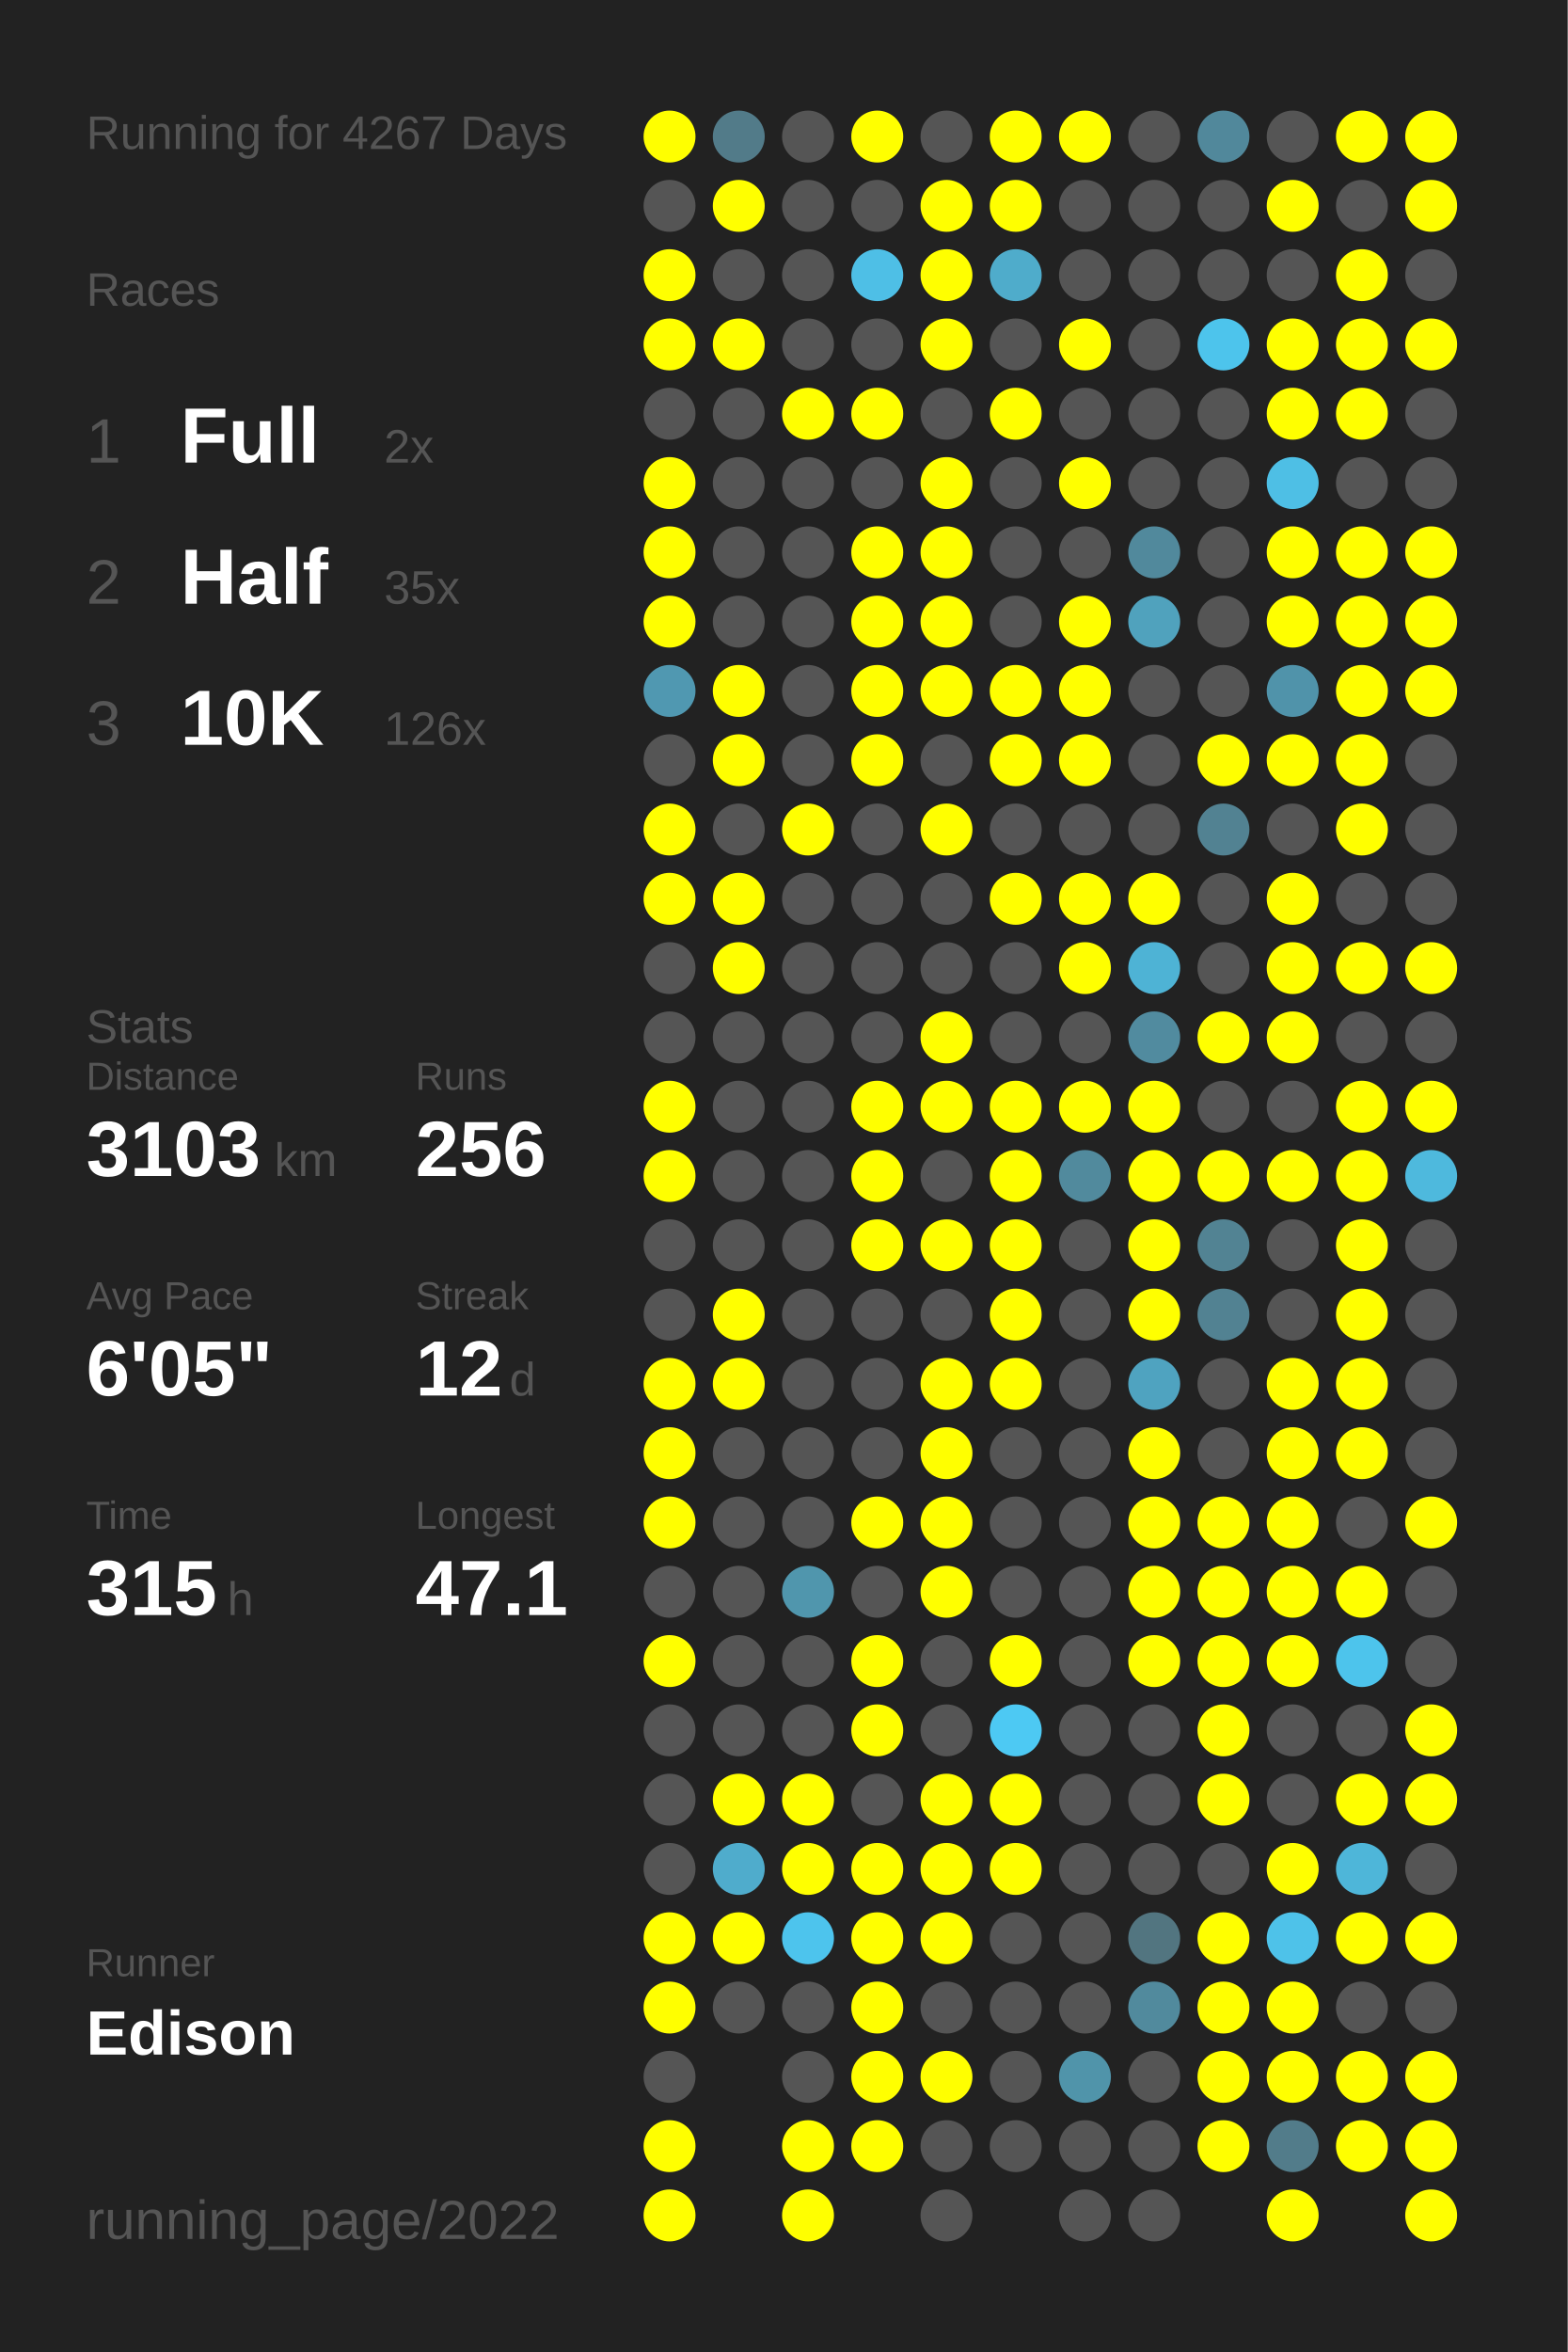
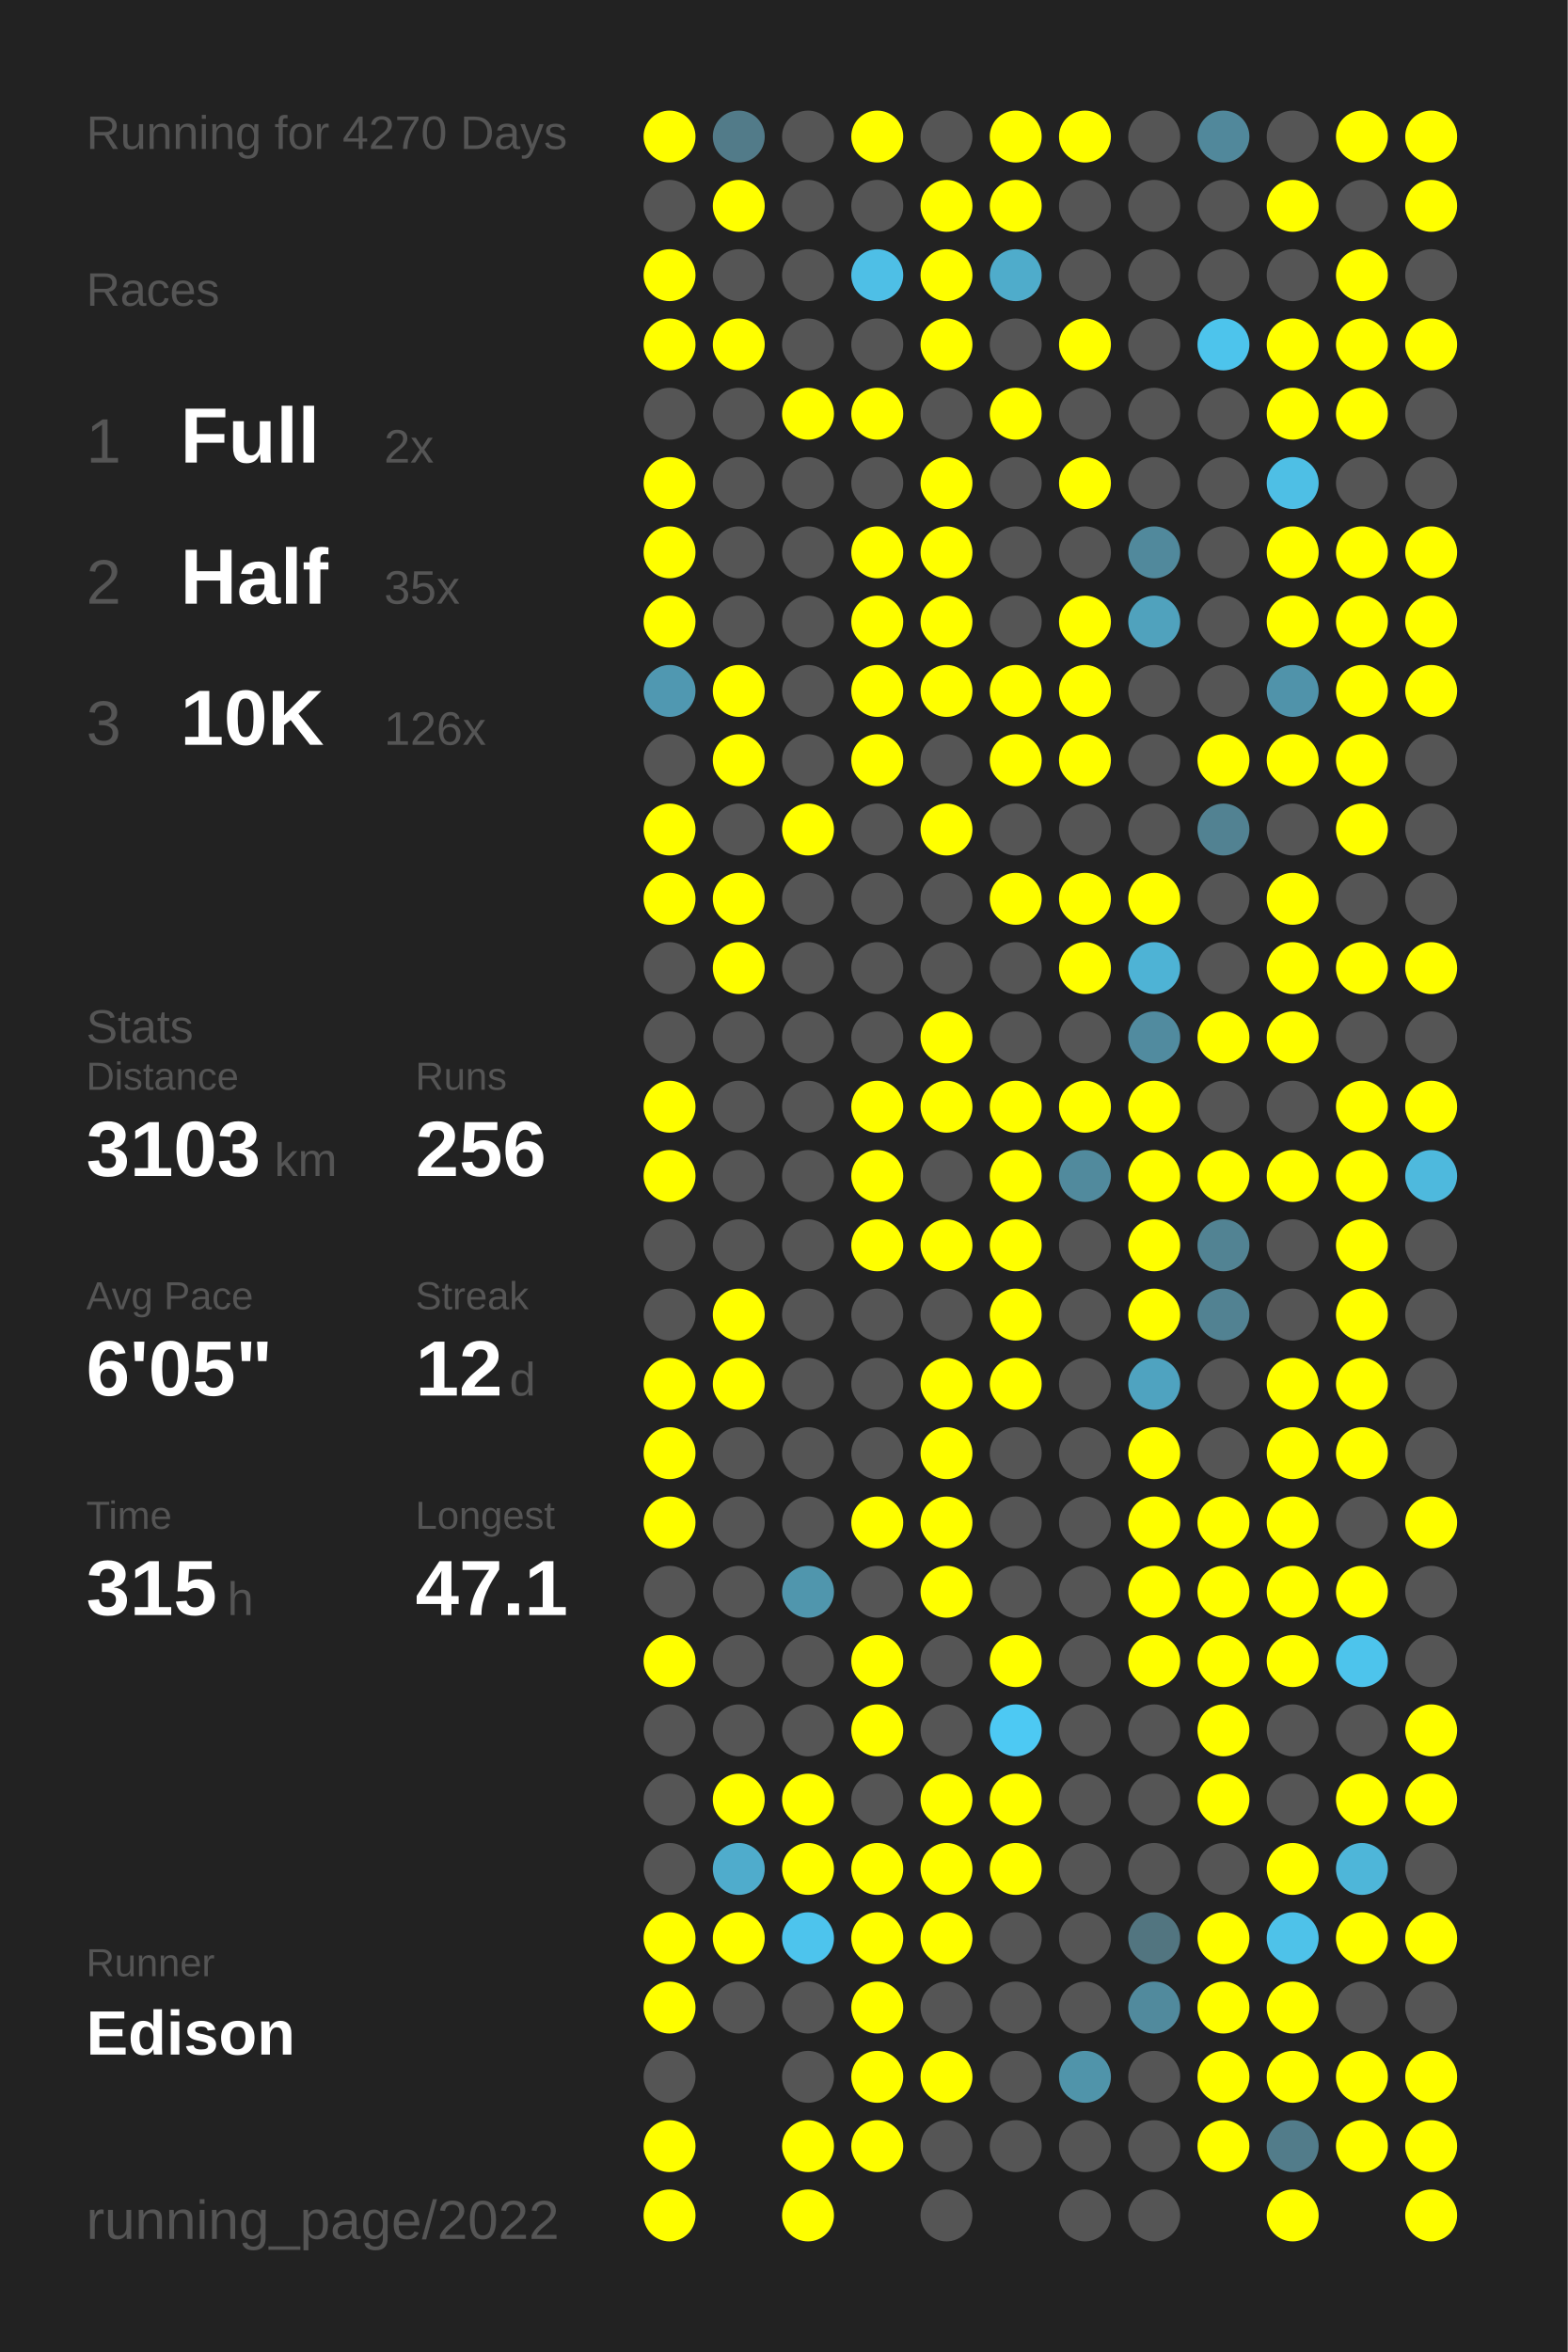
<svg xmlns="http://www.w3.org/2000/svg" baseProfile="full" height="300mm" version="1.1" viewBox="0,0,200,300" width="200mm">
  <defs />
  <rect fill="#222222" height="300" width="200" x="0" y="0" />
-   <text fill="#555555" style="font-size:6px; font-family:Arial;" x="11" y="19">Running for 4267 Days</text>
+   <text fill="#555555" style="font-size:6px; font-family:Arial;" x="11" y="19">Running for 4270 Days</text>
  <text fill="#555555" style="font-size:6px; font-family:Arial;" x="11" y="39">Races</text>
  <text fill="#555555" style="font-size:8px; font-family:Arial;" x="11" y="59">1</text>
  <text fill="#FFFFFF" style="font-size:10px; font-family:Arial; font-weight:bold;" x="23" y="59">Full</text>
  <text fill="#555555" style="font-size:6px; font-family:Arial;" x="49" y="59">2x</text>
  <text fill="#555555" style="font-size:8px; font-family:Arial;" x="11" y="77">2</text>
  <text fill="#FFFFFF" style="font-size:10px; font-family:Arial; font-weight:bold;" x="23" y="77">Half</text>
  <text fill="#555555" style="font-size:6px; font-family:Arial;" x="49" y="77">35x</text>
  <text fill="#555555" style="font-size:8px; font-family:Arial;" x="11" y="95">3</text>
  <text fill="#FFFFFF" style="font-size:10px; font-family:Arial; font-weight:bold;" x="23" y="95">10K</text>
  <text fill="#555555" style="font-size:6px; font-family:Arial;" x="49" y="95">126x</text>
  <text fill="#555555" style="font-size:6px; font-family:Arial;" x="11" y="133">Stats</text>
  <text fill="#555555" style="font-size:5px; font-family:Arial;" x="11" y="139">Distance</text>
  <text fill="#FFFFFF" style="font-size:10px; font-family:Arial; font-weight:bold;" x="11" y="150">3103</text>
  <text fill="#555555" style="font-size:6px; font-family:Arial;" x="35" y="150">km</text>
  <text fill="#555555" style="font-size:5px; font-family:Arial;" x="53" y="139">Runs</text>
  <text fill="#FFFFFF" style="font-size:10px; font-family:Arial; font-weight:bold;" x="53" y="150">256</text>
  <text fill="#555555" style="font-size:5px; font-family:Arial;" x="11" y="167">Avg Pace</text>
  <text fill="#FFFFFF" style="font-size:10px; font-family:Arial; font-weight:bold;" x="11" y="178">6'05"</text>
  <text fill="#555555" style="font-size:5px; font-family:Arial;" x="53" y="167">Streak</text>
  <text fill="#FFFFFF" style="font-size:10px; font-family:Arial; font-weight:bold;" x="53" y="178">12</text>
  <text fill="#555555" style="font-size:6px; font-family:Arial;" x="65" y="178">d</text>
  <text fill="#555555" style="font-size:5px; font-family:Arial;" x="11" y="195">Time</text>
  <text fill="#FFFFFF" style="font-size:10px; font-family:Arial; font-weight:bold;" x="11" y="206">315</text>
  <text fill="#555555" style="font-size:6px; font-family:Arial;" x="29" y="206">h</text>
  <text fill="#555555" style="font-size:5px; font-family:Arial;" x="53" y="195">Longest</text>
  <text fill="#FFFFFF" style="font-size:10px; font-family:Arial; font-weight:bold;" x="53" y="206">47.1</text>
  <text fill="#555555" style="font-size:5px; font-family:Arial;" x="11" y="252.065">Runner</text>
  <text fill="#FFFFFF" style="font-size:8px; font-family:Arial; font-weight:bold;" x="11" y="262.065">Edison</text>
  <text fill="#555555" style="font-size:7px; font-family:Arial;" x="11" y="285.581">running_page/2022</text>
  <circle cx="85.417" cy="17.419" fill="#FFFF00" r="3.312" />
  <circle cx="85.417" cy="26.258" fill="#555555" r="3.312" />
  <circle cx="85.417" cy="35.097" fill="#FFFF00" r="3.312" />
  <circle cx="85.417" cy="43.935" fill="#FFFF00" r="3.312" />
  <circle cx="85.417" cy="52.774" fill="#555555" r="3.312" />
  <circle cx="85.417" cy="61.613" fill="#FFFF00" r="3.312" />
  <circle cx="85.417" cy="70.452" fill="#FFFF00" r="3.312" />
  <circle cx="85.417" cy="79.29" fill="#FFFF00" r="3.312" />
  <circle cx="85.417" cy="88.129" fill="#5098b1" r="3.312" />
  <circle cx="85.417" cy="96.968" fill="#555555" r="3.312" />
  <circle cx="85.417" cy="105.806" fill="#FFFF00" r="3.312" />
  <circle cx="85.417" cy="114.645" fill="#FFFF00" r="3.312" />
  <circle cx="85.417" cy="123.484" fill="#555555" r="3.312" />
  <circle cx="85.417" cy="132.323" fill="#555555" r="3.312" />
  <circle cx="85.417" cy="141.161" fill="#FFFF00" r="3.312" />
  <circle cx="85.417" cy="150" fill="#FFFF00" r="3.312" />
  <circle cx="85.417" cy="158.839" fill="#555555" r="3.312" />
  <circle cx="85.417" cy="167.677" fill="#555555" r="3.312" />
  <circle cx="85.417" cy="176.516" fill="#FFFF00" r="3.312" />
  <circle cx="85.417" cy="185.355" fill="#FFFF00" r="3.312" />
  <circle cx="85.417" cy="194.194" fill="#FFFF00" r="3.312" />
  <circle cx="85.417" cy="203.032" fill="#555555" r="3.312" />
  <circle cx="85.417" cy="211.871" fill="#FFFF00" r="3.312" />
  <circle cx="85.417" cy="220.71" fill="#555555" r="3.312" />
  <circle cx="85.417" cy="229.548" fill="#555555" r="3.312" />
  <circle cx="85.417" cy="238.387" fill="#555555" r="3.312" />
  <circle cx="85.417" cy="247.226" fill="#FFFF00" r="3.312" />
  <circle cx="85.417" cy="256.065" fill="#FFFF00" r="3.312" />
  <circle cx="85.417" cy="264.903" fill="#555555" r="3.312" />
  <circle cx="85.417" cy="273.742" fill="#FFFF00" r="3.312" />
  <circle cx="85.417" cy="282.581" fill="#FFFF00" r="3.312" />
  <circle cx="94.25" cy="17.419" fill="#527b89" r="3.312" />
  <circle cx="94.25" cy="26.258" fill="#FFFF00" r="3.312" />
  <circle cx="94.25" cy="35.097" fill="#555555" r="3.312" />
  <circle cx="94.25" cy="43.935" fill="#FFFF00" r="3.312" />
  <circle cx="94.25" cy="52.774" fill="#555555" r="3.312" />
  <circle cx="94.25" cy="61.613" fill="#555555" r="3.312" />
  <circle cx="94.25" cy="70.452" fill="#555555" r="3.312" />
  <circle cx="94.25" cy="79.29" fill="#555555" r="3.312" />
  <circle cx="94.25" cy="88.129" fill="#FFFF00" r="3.312" />
  <circle cx="94.25" cy="96.968" fill="#FFFF00" r="3.312" />
  <circle cx="94.25" cy="105.806" fill="#555555" r="3.312" />
  <circle cx="94.25" cy="114.645" fill="#FFFF00" r="3.312" />
  <circle cx="94.25" cy="123.484" fill="#FFFF00" r="3.312" />
  <circle cx="94.25" cy="132.323" fill="#555555" r="3.312" />
  <circle cx="94.25" cy="141.161" fill="#555555" r="3.312" />
  <circle cx="94.25" cy="150" fill="#555555" r="3.312" />
  <circle cx="94.25" cy="158.839" fill="#555555" r="3.312" />
  <circle cx="94.25" cy="167.677" fill="#FFFF00" r="3.312" />
  <circle cx="94.25" cy="176.516" fill="#FFFF00" r="3.312" />
  <circle cx="94.25" cy="185.355" fill="#555555" r="3.312" />
  <circle cx="94.25" cy="194.194" fill="#555555" r="3.312" />
  <circle cx="94.25" cy="203.032" fill="#555555" r="3.312" />
  <circle cx="94.25" cy="211.871" fill="#555555" r="3.312" />
  <circle cx="94.25" cy="220.71" fill="#555555" r="3.312" />
  <circle cx="94.25" cy="229.548" fill="#FFFF00" r="3.312" />
  <circle cx="94.25" cy="238.387" fill="#4faccc" r="3.312" />
  <circle cx="94.25" cy="247.226" fill="#FFFF00" r="3.312" />
  <circle cx="94.25" cy="256.065" fill="#555555" r="3.312" />
  <circle cx="103.083" cy="17.419" fill="#555555" r="3.312" />
  <circle cx="103.083" cy="26.258" fill="#555555" r="3.312" />
  <circle cx="103.083" cy="35.097" fill="#555555" r="3.312" />
  <circle cx="103.083" cy="43.935" fill="#555555" r="3.312" />
  <circle cx="103.083" cy="52.774" fill="#FFFF00" r="3.312" />
  <circle cx="103.083" cy="61.613" fill="#555555" r="3.312" />
  <circle cx="103.083" cy="70.452" fill="#555555" r="3.312" />
  <circle cx="103.083" cy="79.29" fill="#555555" r="3.312" />
  <circle cx="103.083" cy="88.129" fill="#555555" r="3.312" />
  <circle cx="103.083" cy="96.968" fill="#555555" r="3.312" />
  <circle cx="103.083" cy="105.806" fill="#FFFF00" r="3.312" />
  <circle cx="103.083" cy="114.645" fill="#555555" r="3.312" />
  <circle cx="103.083" cy="123.484" fill="#555555" r="3.312" />
  <circle cx="103.083" cy="132.323" fill="#555555" r="3.312" />
  <circle cx="103.083" cy="141.161" fill="#555555" r="3.312" />
  <circle cx="103.083" cy="150" fill="#555555" r="3.312" />
  <circle cx="103.083" cy="158.839" fill="#555555" r="3.312" />
  <circle cx="103.083" cy="167.677" fill="#555555" r="3.312" />
  <circle cx="103.083" cy="176.516" fill="#555555" r="3.312" />
  <circle cx="103.083" cy="185.355" fill="#555555" r="3.312" />
  <circle cx="103.083" cy="194.194" fill="#555555" r="3.312" />
  <circle cx="103.083" cy="203.032" fill="#5096ad" r="3.312" />
  <circle cx="103.083" cy="211.871" fill="#555555" r="3.312" />
  <circle cx="103.083" cy="220.71" fill="#555555" r="3.312" />
  <circle cx="103.083" cy="229.548" fill="#FFFF00" r="3.312" />
  <circle cx="103.083" cy="238.387" fill="#FFFF00" r="3.312" />
  <circle cx="103.083" cy="247.226" fill="#4dc4ed" r="3.312" />
  <circle cx="103.083" cy="256.065" fill="#555555" r="3.312" />
  <circle cx="103.083" cy="264.903" fill="#555555" r="3.312" />
  <circle cx="103.083" cy="273.742" fill="#FFFF00" r="3.312" />
  <circle cx="103.083" cy="282.581" fill="#FFFF00" r="3.312" />
  <circle cx="111.917" cy="17.419" fill="#FFFF00" r="3.312" />
  <circle cx="111.917" cy="26.258" fill="#555555" r="3.312" />
  <circle cx="111.917" cy="35.097" fill="#4ebfe6" r="3.312" />
  <circle cx="111.917" cy="43.935" fill="#555555" r="3.312" />
  <circle cx="111.917" cy="52.774" fill="#FFFF00" r="3.312" />
  <circle cx="111.917" cy="61.613" fill="#555555" r="3.312" />
  <circle cx="111.917" cy="70.452" fill="#FFFF00" r="3.312" />
  <circle cx="111.917" cy="79.29" fill="#FFFF00" r="3.312" />
  <circle cx="111.917" cy="88.129" fill="#FFFF00" r="3.312" />
  <circle cx="111.917" cy="96.968" fill="#FFFF00" r="3.312" />
  <circle cx="111.917" cy="105.806" fill="#555555" r="3.312" />
  <circle cx="111.917" cy="114.645" fill="#555555" r="3.312" />
  <circle cx="111.917" cy="123.484" fill="#555555" r="3.312" />
  <circle cx="111.917" cy="132.323" fill="#555555" r="3.312" />
  <circle cx="111.917" cy="141.161" fill="#FFFF00" r="3.312" />
  <circle cx="111.917" cy="150" fill="#FFFF00" r="3.312" />
  <circle cx="111.917" cy="158.839" fill="#FFFF00" r="3.312" />
  <circle cx="111.917" cy="167.677" fill="#555555" r="3.312" />
  <circle cx="111.917" cy="176.516" fill="#555555" r="3.312" />
  <circle cx="111.917" cy="185.355" fill="#555555" r="3.312" />
  <circle cx="111.917" cy="194.194" fill="#FFFF00" r="3.312" />
  <circle cx="111.917" cy="203.032" fill="#555555" r="3.312" />
  <circle cx="111.917" cy="211.871" fill="#FFFF00" r="3.312" />
  <circle cx="111.917" cy="220.71" fill="#FFFF00" r="3.312" />
  <circle cx="111.917" cy="229.548" fill="#555555" r="3.312" />
  <circle cx="111.917" cy="238.387" fill="#FFFF00" r="3.312" />
  <circle cx="111.917" cy="247.226" fill="#FFFF00" r="3.312" />
  <circle cx="111.917" cy="256.065" fill="#FFFF00" r="3.312" />
  <circle cx="111.917" cy="264.903" fill="#FFFF00" r="3.312" />
  <circle cx="111.917" cy="273.742" fill="#FFFF00" r="3.312" />
  <circle cx="120.75" cy="17.419" fill="#555555" r="3.312" />
  <circle cx="120.75" cy="26.258" fill="#FFFF00" r="3.312" />
  <circle cx="120.75" cy="35.097" fill="#FFFF00" r="3.312" />
  <circle cx="120.75" cy="43.935" fill="#FFFF00" r="3.312" />
  <circle cx="120.75" cy="52.774" fill="#555555" r="3.312" />
  <circle cx="120.75" cy="61.613" fill="#FFFF00" r="3.312" />
  <circle cx="120.75" cy="70.452" fill="#FFFF00" r="3.312" />
  <circle cx="120.75" cy="79.29" fill="#FFFF00" r="3.312" />
  <circle cx="120.75" cy="88.129" fill="#FFFF00" r="3.312" />
  <circle cx="120.75" cy="96.968" fill="#555555" r="3.312" />
  <circle cx="120.75" cy="105.806" fill="#FFFF00" r="3.312" />
  <circle cx="120.75" cy="114.645" fill="#555555" r="3.312" />
  <circle cx="120.75" cy="123.484" fill="#555555" r="3.312" />
  <circle cx="120.75" cy="132.323" fill="#FFFF00" r="3.312" />
  <circle cx="120.75" cy="141.161" fill="#FFFF00" r="3.312" />
  <circle cx="120.75" cy="150" fill="#555555" r="3.312" />
  <circle cx="120.75" cy="158.839" fill="#FFFF00" r="3.312" />
  <circle cx="120.75" cy="167.677" fill="#555555" r="3.312" />
  <circle cx="120.75" cy="176.516" fill="#FFFF00" r="3.312" />
  <circle cx="120.75" cy="185.355" fill="#FFFF00" r="3.312" />
  <circle cx="120.75" cy="194.194" fill="#FFFF00" r="3.312" />
  <circle cx="120.75" cy="203.032" fill="#FFFF00" r="3.312" />
  <circle cx="120.75" cy="211.871" fill="#555555" r="3.312" />
  <circle cx="120.75" cy="220.71" fill="#555555" r="3.312" />
  <circle cx="120.75" cy="229.548" fill="#FFFF00" r="3.312" />
  <circle cx="120.75" cy="238.387" fill="#FFFF00" r="3.312" />
  <circle cx="120.75" cy="247.226" fill="#FFFF00" r="3.312" />
  <circle cx="120.75" cy="256.065" fill="#555555" r="3.312" />
  <circle cx="120.75" cy="264.903" fill="#FFFF00" r="3.312" />
  <circle cx="120.75" cy="273.742" fill="#555555" r="3.312" />
  <circle cx="120.75" cy="282.581" fill="#555555" r="3.312" />
  <circle cx="129.583" cy="17.419" fill="#FFFF00" r="3.312" />
  <circle cx="129.583" cy="26.258" fill="#FFFF00" r="3.312" />
  <circle cx="129.583" cy="35.097" fill="#4faccb" r="3.312" />
  <circle cx="129.583" cy="43.935" fill="#555555" r="3.312" />
  <circle cx="129.583" cy="52.774" fill="#FFFF00" r="3.312" />
  <circle cx="129.583" cy="61.613" fill="#555555" r="3.312" />
  <circle cx="129.583" cy="70.452" fill="#555555" r="3.312" />
  <circle cx="129.583" cy="79.29" fill="#555555" r="3.312" />
  <circle cx="129.583" cy="88.129" fill="#FFFF00" r="3.312" />
  <circle cx="129.583" cy="96.968" fill="#FFFF00" r="3.312" />
  <circle cx="129.583" cy="105.806" fill="#555555" r="3.312" />
  <circle cx="129.583" cy="114.645" fill="#FFFF00" r="3.312" />
  <circle cx="129.583" cy="123.484" fill="#555555" r="3.312" />
  <circle cx="129.583" cy="132.323" fill="#555555" r="3.312" />
  <circle cx="129.583" cy="141.161" fill="#FFFF00" r="3.312" />
  <circle cx="129.583" cy="150" fill="#FFFF00" r="3.312" />
  <circle cx="129.583" cy="158.839" fill="#FFFF00" r="3.312" />
  <circle cx="129.583" cy="167.677" fill="#FFFF00" r="3.312" />
  <circle cx="129.583" cy="176.516" fill="#FFFF00" r="3.312" />
  <circle cx="129.583" cy="185.355" fill="#555555" r="3.312" />
  <circle cx="129.583" cy="194.194" fill="#555555" r="3.312" />
  <circle cx="129.583" cy="203.032" fill="#555555" r="3.312" />
  <circle cx="129.583" cy="211.871" fill="#FFFF00" r="3.312" />
  <circle cx="129.583" cy="220.71" fill="#4dc9f3" r="3.312" />
  <circle cx="129.583" cy="229.548" fill="#FFFF00" r="3.312" />
  <circle cx="129.583" cy="238.387" fill="#FFFF00" r="3.312" />
  <circle cx="129.583" cy="247.226" fill="#555555" r="3.312" />
  <circle cx="129.583" cy="256.065" fill="#555555" r="3.312" />
  <circle cx="129.583" cy="264.903" fill="#555555" r="3.312" />
  <circle cx="129.583" cy="273.742" fill="#555555" r="3.312" />
  <circle cx="138.417" cy="17.419" fill="#FFFF00" r="3.312" />
  <circle cx="138.417" cy="26.258" fill="#555555" r="3.312" />
  <circle cx="138.417" cy="35.097" fill="#555555" r="3.312" />
  <circle cx="138.417" cy="43.935" fill="#FFFF00" r="3.312" />
  <circle cx="138.417" cy="52.774" fill="#555555" r="3.312" />
  <circle cx="138.417" cy="61.613" fill="#FFFF00" r="3.312" />
  <circle cx="138.417" cy="70.452" fill="#555555" r="3.312" />
  <circle cx="138.417" cy="79.29" fill="#FFFF00" r="3.312" />
  <circle cx="138.417" cy="88.129" fill="#FFFF00" r="3.312" />
  <circle cx="138.417" cy="96.968" fill="#FFFF00" r="3.312" />
  <circle cx="138.417" cy="105.806" fill="#555555" r="3.312" />
  <circle cx="138.417" cy="114.645" fill="#FFFF00" r="3.312" />
  <circle cx="138.417" cy="123.484" fill="#FFFF00" r="3.312" />
  <circle cx="138.417" cy="132.323" fill="#555555" r="3.312" />
  <circle cx="138.417" cy="141.161" fill="#FFFF00" r="3.312" />
  <circle cx="138.417" cy="150" fill="#518a9d" r="3.312" />
  <circle cx="138.417" cy="158.839" fill="#555555" r="3.312" />
  <circle cx="138.417" cy="167.677" fill="#555555" r="3.312" />
  <circle cx="138.417" cy="176.516" fill="#555555" r="3.312" />
  <circle cx="138.417" cy="185.355" fill="#555555" r="3.312" />
  <circle cx="138.417" cy="194.194" fill="#555555" r="3.312" />
  <circle cx="138.417" cy="203.032" fill="#555555" r="3.312" />
  <circle cx="138.417" cy="211.871" fill="#555555" r="3.312" />
  <circle cx="138.417" cy="220.71" fill="#555555" r="3.312" />
  <circle cx="138.417" cy="229.548" fill="#555555" r="3.312" />
  <circle cx="138.417" cy="238.387" fill="#555555" r="3.312" />
  <circle cx="138.417" cy="247.226" fill="#555555" r="3.312" />
  <circle cx="138.417" cy="256.065" fill="#555555" r="3.312" />
  <circle cx="138.417" cy="264.903" fill="#5094aa" r="3.312" />
  <circle cx="138.417" cy="273.742" fill="#555555" r="3.312" />
  <circle cx="138.417" cy="282.581" fill="#555555" r="3.312" />
  <circle cx="147.25" cy="17.419" fill="#555555" r="3.312" />
  <circle cx="147.25" cy="26.258" fill="#555555" r="3.312" />
  <circle cx="147.25" cy="35.097" fill="#555555" r="3.312" />
  <circle cx="147.25" cy="43.935" fill="#555555" r="3.312" />
  <circle cx="147.25" cy="52.774" fill="#555555" r="3.312" />
  <circle cx="147.25" cy="61.613" fill="#555555" r="3.312" />
  <circle cx="147.25" cy="70.452" fill="#51899c" r="3.312" />
  <circle cx="147.25" cy="79.29" fill="#50a2bd" r="3.312" />
  <circle cx="147.25" cy="88.129" fill="#555555" r="3.312" />
  <circle cx="147.25" cy="96.968" fill="#555555" r="3.312" />
  <circle cx="147.25" cy="105.806" fill="#555555" r="3.312" />
  <circle cx="147.25" cy="114.645" fill="#FFFF00" r="3.312" />
  <circle cx="147.25" cy="123.484" fill="#4eb3d5" r="3.312" />
  <circle cx="147.25" cy="132.323" fill="#518b9f" r="3.312" />
  <circle cx="147.25" cy="141.161" fill="#FFFF00" r="3.312" />
  <circle cx="147.25" cy="150" fill="#FFFF00" r="3.312" />
  <circle cx="147.25" cy="158.839" fill="#FFFF00" r="3.312" />
  <circle cx="147.25" cy="167.677" fill="#FFFF00" r="3.312" />
  <circle cx="147.25" cy="176.516" fill="#4fa3c0" r="3.312" />
  <circle cx="147.25" cy="185.355" fill="#FFFF00" r="3.312" />
  <circle cx="147.25" cy="194.194" fill="#FFFF00" r="3.312" />
  <circle cx="147.25" cy="203.032" fill="#FFFF00" r="3.312" />
  <circle cx="147.25" cy="211.871" fill="#FFFF00" r="3.312" />
  <circle cx="147.25" cy="220.71" fill="#555555" r="3.312" />
  <circle cx="147.25" cy="229.548" fill="#555555" r="3.312" />
  <circle cx="147.25" cy="238.387" fill="#555555" r="3.312" />
  <circle cx="147.25" cy="247.226" fill="#527580" r="3.312" />
  <circle cx="147.25" cy="256.065" fill="#518a9d" r="3.312" />
  <circle cx="147.25" cy="264.903" fill="#555555" r="3.312" />
  <circle cx="147.25" cy="273.742" fill="#555555" r="3.312" />
  <circle cx="147.25" cy="282.581" fill="#555555" r="3.312" />
  <circle cx="156.083" cy="17.419" fill="#51889b" r="3.312" />
  <circle cx="156.083" cy="26.258" fill="#555555" r="3.312" />
  <circle cx="156.083" cy="35.097" fill="#555555" r="3.312" />
  <circle cx="156.083" cy="43.935" fill="#4dc4ec" r="3.312" />
  <circle cx="156.083" cy="52.774" fill="#555555" r="3.312" />
  <circle cx="156.083" cy="61.613" fill="#555555" r="3.312" />
  <circle cx="156.083" cy="70.452" fill="#555555" r="3.312" />
  <circle cx="156.083" cy="79.29" fill="#555555" r="3.312" />
  <circle cx="156.083" cy="88.129" fill="#555555" r="3.312" />
  <circle cx="156.083" cy="96.968" fill="#FFFF00" r="3.312" />
  <circle cx="156.083" cy="105.806" fill="#528292" r="3.312" />
  <circle cx="156.083" cy="114.645" fill="#555555" r="3.312" />
  <circle cx="156.083" cy="123.484" fill="#555555" r="3.312" />
  <circle cx="156.083" cy="132.323" fill="#FFFF00" r="3.312" />
  <circle cx="156.083" cy="141.161" fill="#555555" r="3.312" />
  <circle cx="156.083" cy="150" fill="#FFFF00" r="3.312" />
  <circle cx="156.083" cy="158.839" fill="#528393" r="3.312" />
  <circle cx="156.083" cy="167.677" fill="#528292" r="3.312" />
  <circle cx="156.083" cy="176.516" fill="#555555" r="3.312" />
  <circle cx="156.083" cy="185.355" fill="#555555" r="3.312" />
  <circle cx="156.083" cy="194.194" fill="#FFFF00" r="3.312" />
  <circle cx="156.083" cy="203.032" fill="#FFFF00" r="3.312" />
  <circle cx="156.083" cy="211.871" fill="#FFFF00" r="3.312" />
  <circle cx="156.083" cy="220.71" fill="#FFFF00" r="3.312" />
  <circle cx="156.083" cy="229.548" fill="#FFFF00" r="3.312" />
  <circle cx="156.083" cy="238.387" fill="#555555" r="3.312" />
  <circle cx="156.083" cy="247.226" fill="#FFFF00" r="3.312" />
  <circle cx="156.083" cy="256.065" fill="#FFFF00" r="3.312" />
  <circle cx="156.083" cy="264.903" fill="#FFFF00" r="3.312" />
  <circle cx="156.083" cy="273.742" fill="#FFFF00" r="3.312" />
  <circle cx="164.917" cy="17.419" fill="#555555" r="3.312" />
  <circle cx="164.917" cy="26.258" fill="#FFFF00" r="3.312" />
  <circle cx="164.917" cy="35.097" fill="#555555" r="3.312" />
  <circle cx="164.917" cy="43.935" fill="#FFFF00" r="3.312" />
  <circle cx="164.917" cy="52.774" fill="#FFFF00" r="3.312" />
  <circle cx="164.917" cy="61.613" fill="#4ebfe5" r="3.312" />
  <circle cx="164.917" cy="70.452" fill="#FFFF00" r="3.312" />
  <circle cx="164.917" cy="79.29" fill="#FFFF00" r="3.312" />
  <circle cx="164.917" cy="88.129" fill="#5093aa" r="3.312" />
  <circle cx="164.917" cy="96.968" fill="#FFFF00" r="3.312" />
  <circle cx="164.917" cy="105.806" fill="#555555" r="3.312" />
  <circle cx="164.917" cy="114.645" fill="#FFFF00" r="3.312" />
  <circle cx="164.917" cy="123.484" fill="#FFFF00" r="3.312" />
  <circle cx="164.917" cy="132.323" fill="#FFFF00" r="3.312" />
  <circle cx="164.917" cy="141.161" fill="#555555" r="3.312" />
  <circle cx="164.917" cy="150" fill="#FFFF00" r="3.312" />
  <circle cx="164.917" cy="158.839" fill="#555555" r="3.312" />
  <circle cx="164.917" cy="167.677" fill="#555555" r="3.312" />
  <circle cx="164.917" cy="176.516" fill="#FFFF00" r="3.312" />
  <circle cx="164.917" cy="185.355" fill="#FFFF00" r="3.312" />
  <circle cx="164.917" cy="194.194" fill="#FFFF00" r="3.312" />
  <circle cx="164.917" cy="203.032" fill="#FFFF00" r="3.312" />
  <circle cx="164.917" cy="211.871" fill="#FFFF00" r="3.312" />
  <circle cx="164.917" cy="220.71" fill="#555555" r="3.312" />
  <circle cx="164.917" cy="229.548" fill="#555555" r="3.312" />
  <circle cx="164.917" cy="238.387" fill="#FFFF00" r="3.312" />
  <circle cx="164.917" cy="247.226" fill="#4ec2e9" r="3.312" />
  <circle cx="164.917" cy="256.065" fill="#FFFF00" r="3.312" />
  <circle cx="164.917" cy="264.903" fill="#FFFF00" r="3.312" />
  <circle cx="164.917" cy="273.742" fill="#527c8a" r="3.312" />
  <circle cx="164.917" cy="282.581" fill="#FFFF00" r="3.312" />
  <circle cx="173.75" cy="17.419" fill="#FFFF00" r="3.312" />
  <circle cx="173.75" cy="26.258" fill="#555555" r="3.312" />
  <circle cx="173.75" cy="35.097" fill="#FFFF00" r="3.312" />
  <circle cx="173.75" cy="43.935" fill="#FFFF00" r="3.312" />
  <circle cx="173.75" cy="52.774" fill="#FFFF00" r="3.312" />
  <circle cx="173.75" cy="61.613" fill="#555555" r="3.312" />
  <circle cx="173.75" cy="70.452" fill="#FFFF00" r="3.312" />
  <circle cx="173.75" cy="79.29" fill="#FFFF00" r="3.312" />
  <circle cx="173.75" cy="88.129" fill="#FFFF00" r="3.312" />
  <circle cx="173.75" cy="96.968" fill="#FFFF00" r="3.312" />
  <circle cx="173.75" cy="105.806" fill="#FFFF00" r="3.312" />
  <circle cx="173.75" cy="114.645" fill="#555555" r="3.312" />
  <circle cx="173.75" cy="123.484" fill="#FFFF00" r="3.312" />
  <circle cx="173.75" cy="132.323" fill="#555555" r="3.312" />
  <circle cx="173.75" cy="141.161" fill="#FFFF00" r="3.312" />
  <circle cx="173.75" cy="150" fill="#FFFF00" r="3.312" />
  <circle cx="173.75" cy="158.839" fill="#FFFF00" r="3.312" />
  <circle cx="173.75" cy="167.677" fill="#FFFF00" r="3.312" />
  <circle cx="173.75" cy="176.516" fill="#FFFF00" r="3.312" />
  <circle cx="173.75" cy="185.355" fill="#FFFF00" r="3.312" />
  <circle cx="173.75" cy="194.194" fill="#555555" r="3.312" />
  <circle cx="173.75" cy="203.032" fill="#FFFF00" r="3.312" />
  <circle cx="173.75" cy="211.871" fill="#4dc4ec" r="3.312" />
  <circle cx="173.75" cy="220.71" fill="#555555" r="3.312" />
  <circle cx="173.75" cy="229.548" fill="#FFFF00" r="3.312" />
  <circle cx="173.75" cy="238.387" fill="#4eb6d9" r="3.312" />
  <circle cx="173.75" cy="247.226" fill="#FFFF00" r="3.312" />
  <circle cx="173.75" cy="256.065" fill="#555555" r="3.312" />
  <circle cx="173.75" cy="264.903" fill="#FFFF00" r="3.312" />
  <circle cx="173.75" cy="273.742" fill="#FFFF00" r="3.312" />
  <circle cx="182.583" cy="17.419" fill="#FFFF00" r="3.312" />
  <circle cx="182.583" cy="26.258" fill="#FFFF00" r="3.312" />
  <circle cx="182.583" cy="35.097" fill="#555555" r="3.312" />
  <circle cx="182.583" cy="43.935" fill="#FFFF00" r="3.312" />
  <circle cx="182.583" cy="52.774" fill="#555555" r="3.312" />
  <circle cx="182.583" cy="61.613" fill="#555555" r="3.312" />
  <circle cx="182.583" cy="70.452" fill="#FFFF00" r="3.312" />
  <circle cx="182.583" cy="79.29" fill="#FFFF00" r="3.312" />
  <circle cx="182.583" cy="88.129" fill="#FFFF00" r="3.312" />
  <circle cx="182.583" cy="96.968" fill="#555555" r="3.312" />
  <circle cx="182.583" cy="105.806" fill="#555555" r="3.312" />
  <circle cx="182.583" cy="114.645" fill="#555555" r="3.312" />
  <circle cx="182.583" cy="123.484" fill="#FFFF00" r="3.312" />
  <circle cx="182.583" cy="132.323" fill="#555555" r="3.312" />
  <circle cx="182.583" cy="141.161" fill="#FFFF00" r="3.312" />
  <circle cx="182.583" cy="150" fill="#4eb9dd" r="3.312" />
  <circle cx="182.583" cy="158.839" fill="#555555" r="3.312" />
  <circle cx="182.583" cy="167.677" fill="#555555" r="3.312" />
  <circle cx="182.583" cy="176.516" fill="#555555" r="3.312" />
  <circle cx="182.583" cy="185.355" fill="#555555" r="3.312" />
  <circle cx="182.583" cy="194.194" fill="#FFFF00" r="3.312" />
  <circle cx="182.583" cy="203.032" fill="#555555" r="3.312" />
  <circle cx="182.583" cy="211.871" fill="#555555" r="3.312" />
  <circle cx="182.583" cy="220.71" fill="#FFFF00" r="3.312" />
  <circle cx="182.583" cy="229.548" fill="#FFFF00" r="3.312" />
  <circle cx="182.583" cy="238.387" fill="#555555" r="3.312" />
  <circle cx="182.583" cy="247.226" fill="#FFFF00" r="3.312" />
  <circle cx="182.583" cy="256.065" fill="#555555" r="3.312" />
  <circle cx="182.583" cy="264.903" fill="#FFFF00" r="3.312" />
  <circle cx="182.583" cy="273.742" fill="#FFFF00" r="3.312" />
  <circle cx="182.583" cy="282.581" fill="#FFFF00" r="3.312" />
</svg>
